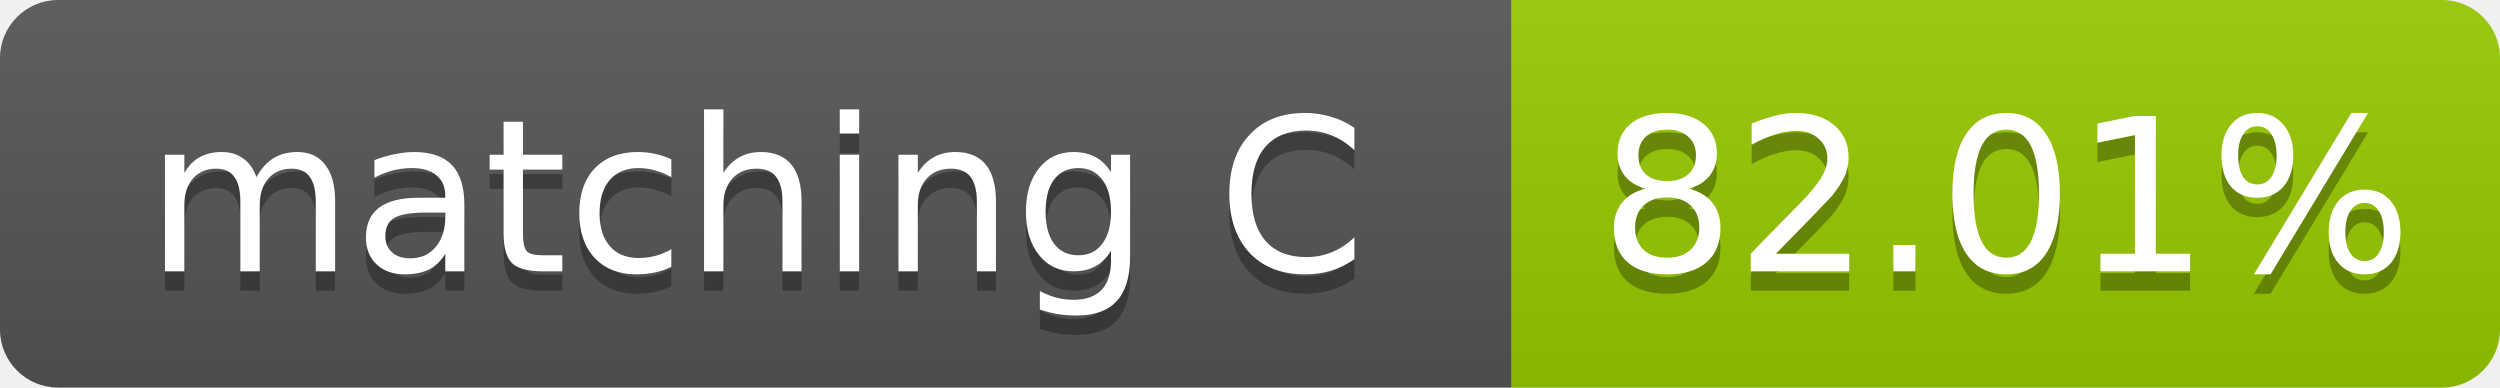
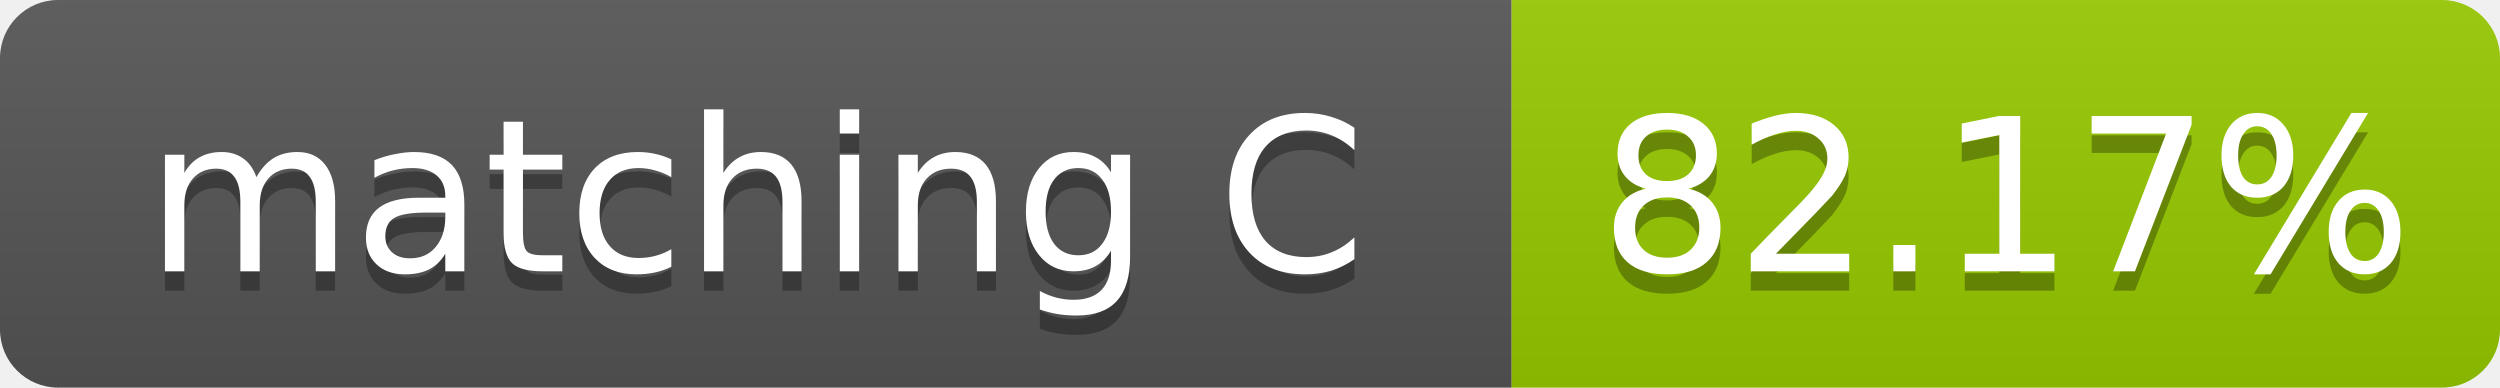
- <svg xmlns="http://www.w3.org/2000/svg" width="129" height="20" role="img" aria-label="matching C: 82.01%">
+ <svg xmlns="http://www.w3.org/2000/svg" width="129" height="20" role="img" aria-label="matching C: 82.17%">
  <linearGradient id="s" x2="0" y2="100%">
    <stop offset="0" stop-color="#bbb" stop-opacity=".1" />
    <stop offset="1" stop-opacity=".1" />
  </linearGradient>
  <clipPath id="r">
    <rect width="129" height="20" rx="3" fill="#fff" />
  </clipPath>
  <g clip-path="url(#r)">
    <rect width="78" height="20" fill="#555" />
    <rect x="78" width="51" height="20" fill="#97ca00" />
    <rect width="129" height="20" fill="url(#s)" />
  </g>
  <g fill="#fff" text-anchor="middle" font-family="Verdana,Geneva,DejaVu Sans,sans-serif" font-size="11">
    <text x="39.0" y="15" fill="#010101" fill-opacity=".3">matching C</text>
    <text x="39.0" y="14">matching C</text>
-     <text x="103.5" y="15" fill="#010101" fill-opacity=".3">82.01%</text>
-     <text x="103.5" y="14">82.01%</text>
+     <text x="103.5" y="15" fill="#010101" fill-opacity=".3">82.17%</text>
+     <text x="103.5" y="14">82.17%</text>
  </g>
</svg>
